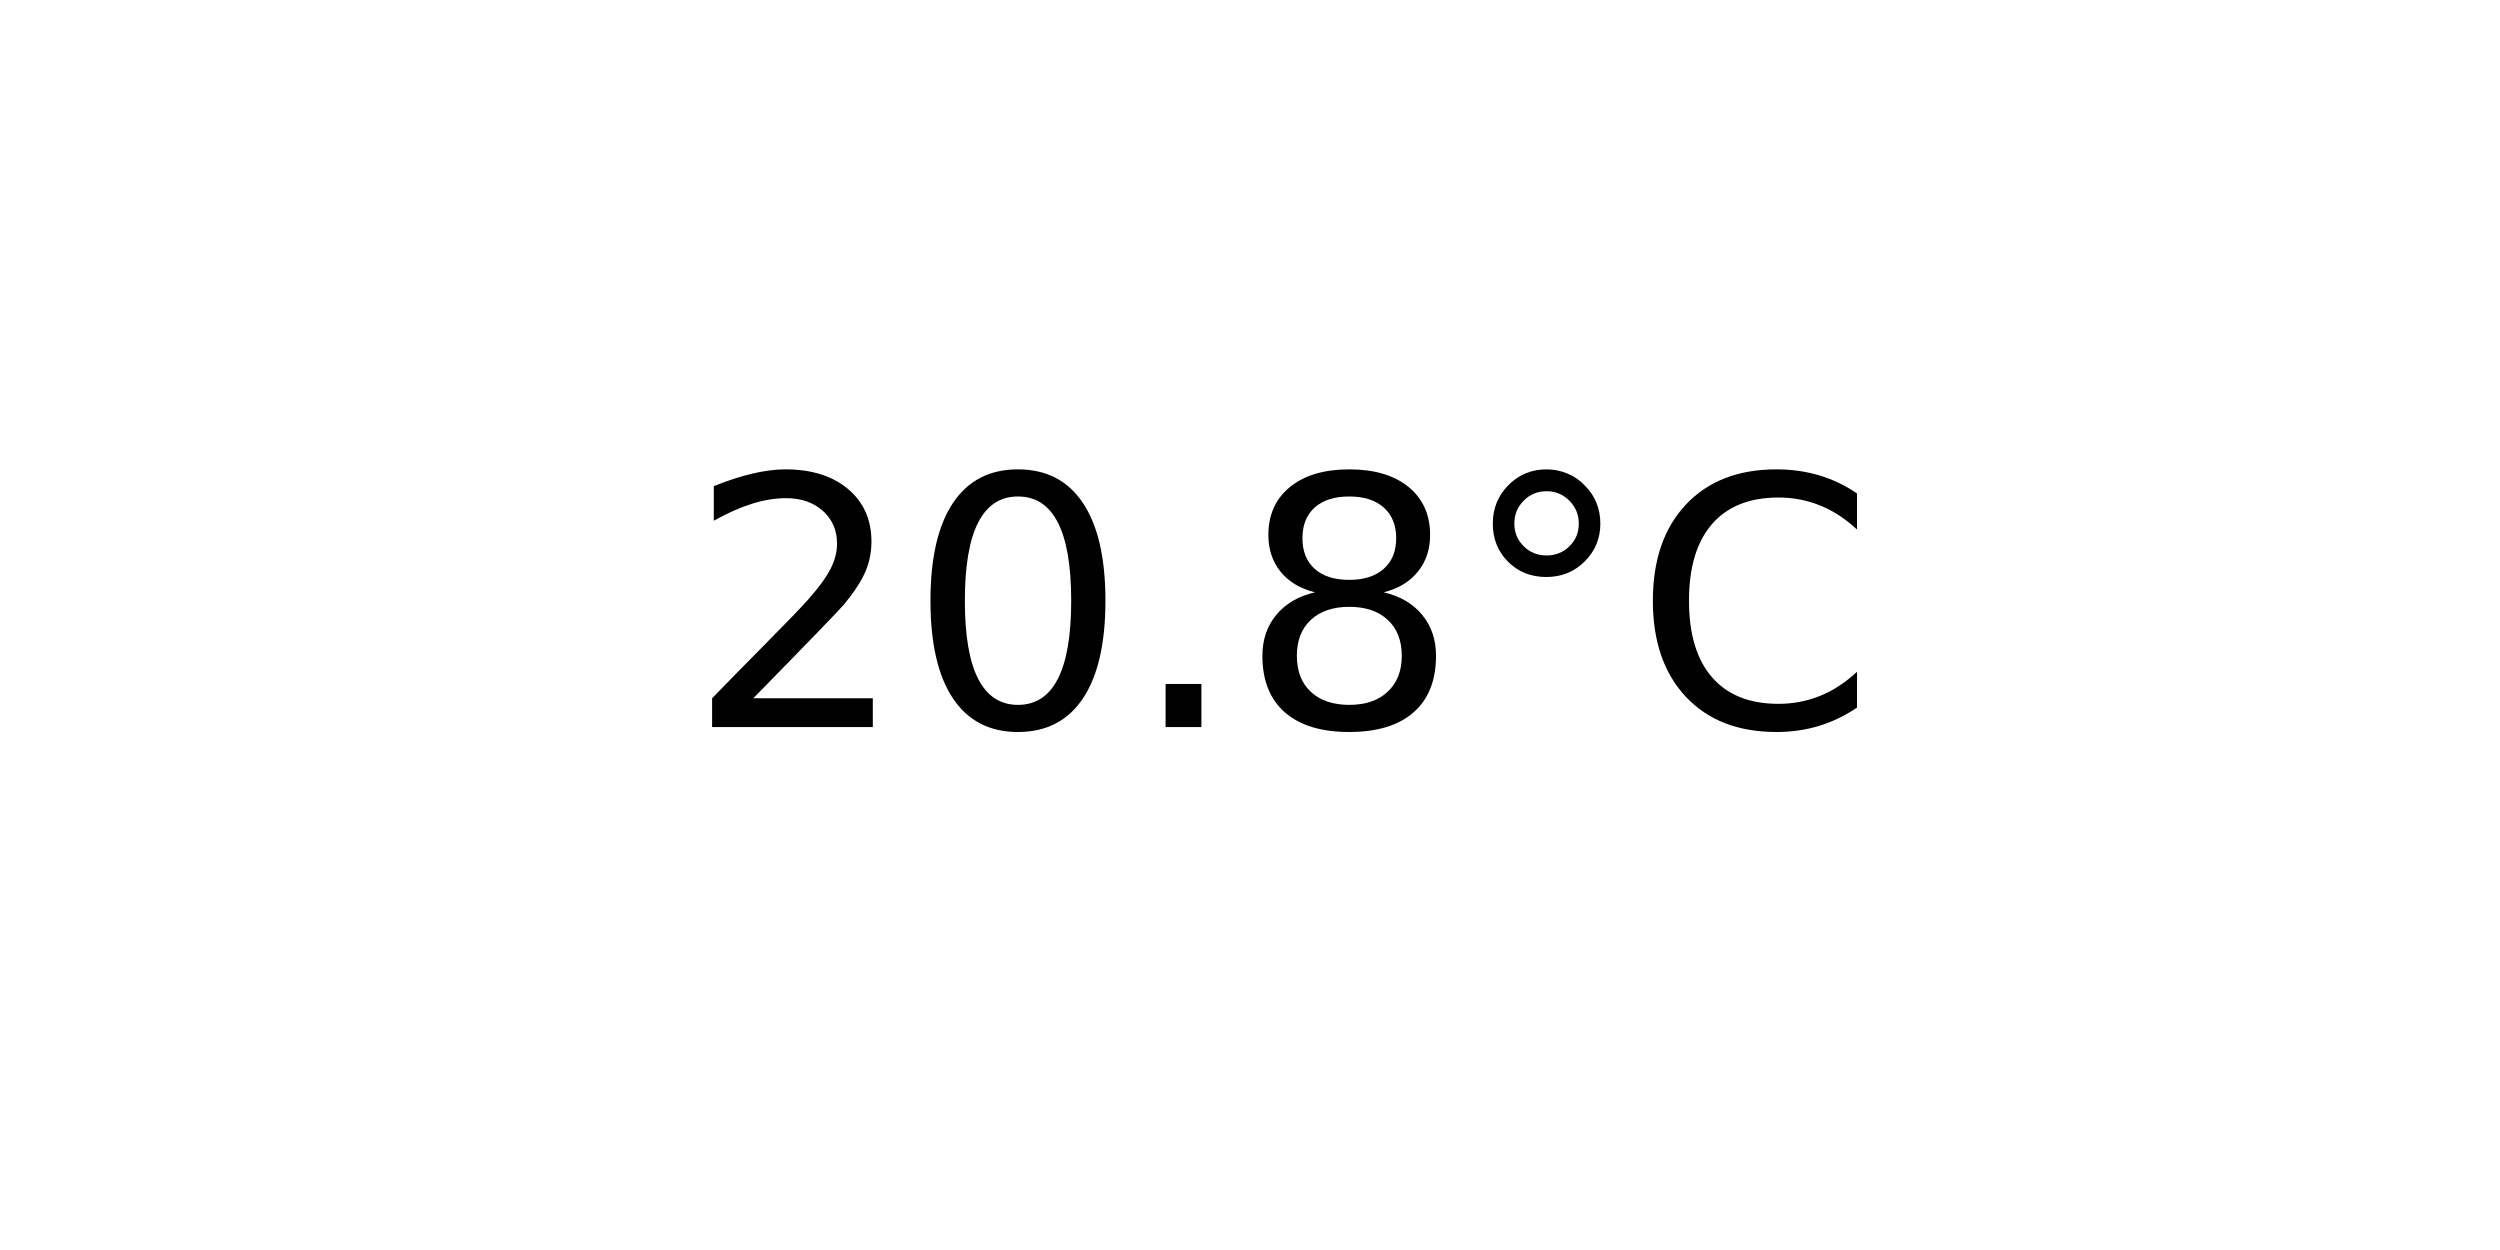
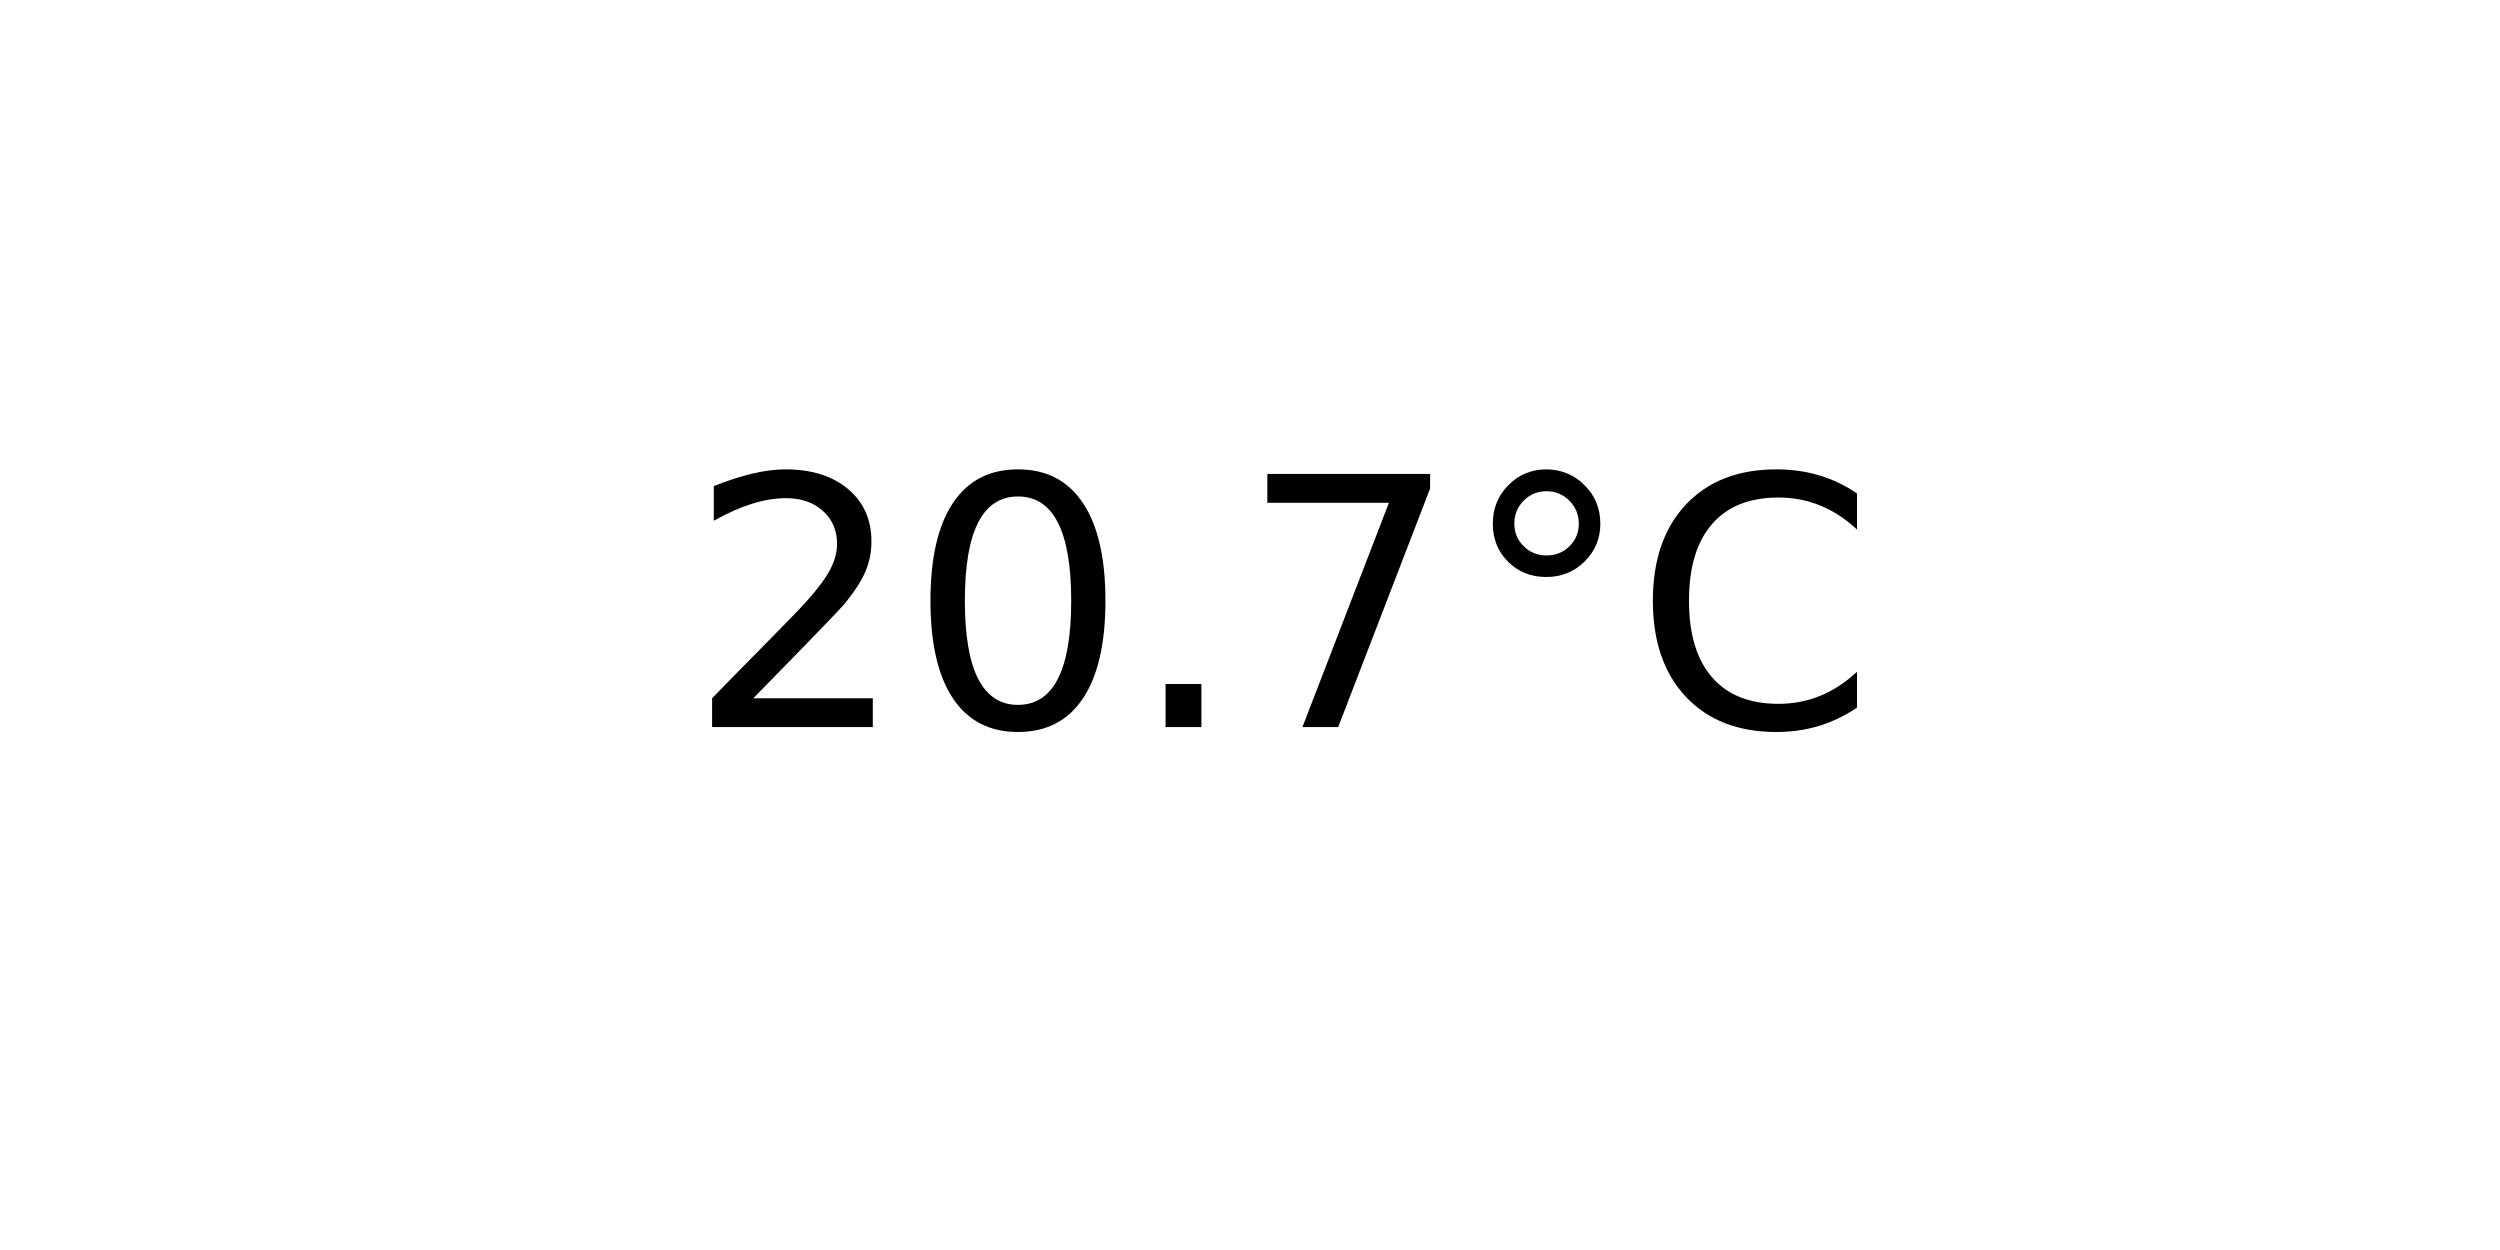
<svg xmlns="http://www.w3.org/2000/svg" xmlns:xlink="http://www.w3.org/1999/xlink" width="72pt" height="36pt" viewBox="0 0 72 36" version="1.1">
  <defs>
    <style type="text/css">*{stroke-linejoin: round; stroke-linecap: butt}</style>
  </defs>
  <g id="figure_1">
    <g id="axes_1">
      <g id="text_1">
        <g transform="translate(19.77578 20.93937) scale(0.1 -0.1)">
          <defs>
            <path id="DejaVuSans-32" d="M 1228 531  L 3431 531  L 3431 0  L 469 0  L 469 531  Q 828 903 1448 1529  Q 2069 2156 2228 2338  Q 2531 2678 2651 2914  Q 2772 3150 2772 3378  Q 2772 3750 2511 3984  Q 2250 4219 1831 4219  Q 1534 4219 1204 4116  Q 875 4013 500 3803  L 500 4441  Q 881 4594 1212 4672  Q 1544 4750 1819 4750  Q 2544 4750 2975 4387  Q 3406 4025 3406 3419  Q 3406 3131 3298 2873  Q 3191 2616 2906 2266  Q 2828 2175 2409 1742  Q 1991 1309 1228 531  z " transform="scale(0.015625)" />
            <path id="DejaVuSans-30" d="M 2034 4250  Q 1547 4250 1301 3770  Q 1056 3291 1056 2328  Q 1056 1369 1301 889  Q 1547 409 2034 409  Q 2525 409 2770 889  Q 3016 1369 3016 2328  Q 3016 3291 2770 3770  Q 2525 4250 2034 4250  z M 2034 4750  Q 2819 4750 3233 4129  Q 3647 3509 3647 2328  Q 3647 1150 3233 529  Q 2819 -91 2034 -91  Q 1250 -91 836 529  Q 422 1150 422 2328  Q 422 3509 836 4129  Q 1250 4750 2034 4750  z " transform="scale(0.015625)" />
            <path id="DejaVuSans-2e" d="M 684 794  L 1344 794  L 1344 0  L 684 0  L 684 794  z " transform="scale(0.015625)" />
-             <path id="DejaVuSans-38" d="M 2034 2216  Q 1584 2216 1326 1975  Q 1069 1734 1069 1313  Q 1069 891 1326 650  Q 1584 409 2034 409  Q 2484 409 2743 651  Q 3003 894 3003 1313  Q 3003 1734 2745 1975  Q 2488 2216 2034 2216  z M 1403 2484  Q 997 2584 770 2862  Q 544 3141 544 3541  Q 544 4100 942 4425  Q 1341 4750 2034 4750  Q 2731 4750 3128 4425  Q 3525 4100 3525 3541  Q 3525 3141 3298 2862  Q 3072 2584 2669 2484  Q 3125 2378 3379 2068  Q 3634 1759 3634 1313  Q 3634 634 3220 271  Q 2806 -91 2034 -91  Q 1263 -91 848 271  Q 434 634 434 1313  Q 434 1759 690 2068  Q 947 2378 1403 2484  z M 1172 3481  Q 1172 3119 1398 2916  Q 1625 2713 2034 2713  Q 2441 2713 2670 2916  Q 2900 3119 2900 3481  Q 2900 3844 2670 4047  Q 2441 4250 2034 4250  Q 1625 4250 1398 4047  Q 1172 3844 1172 3481  z " transform="scale(0.015625)" />
+             <path id="DejaVuSans-37" d="M 525 4666  L 3525 4666  L 3525 4397  L 1831 0  L 1172 0  L 2766 4134  L 525 4134  L 525 4666  z " transform="scale(0.015625)" />
            <path id="DejaVuSans-b0" d="M 1600 4347  Q 1350 4347 1178 4173  Q 1006 4000 1006 3750  Q 1006 3503 1178 3333  Q 1350 3163 1600 3163  Q 1850 3163 2022 3333  Q 2194 3503 2194 3750  Q 2194 3997 2020 4172  Q 1847 4347 1600 4347  z M 1600 4750  Q 1800 4750 1984 4673  Q 2169 4597 2303 4453  Q 2447 4313 2519 4134  Q 2591 3956 2591 3750  Q 2591 3338 2302 3052  Q 2013 2766 1594 2766  Q 1172 2766 890 3047  Q 609 3328 609 3750  Q 609 4169 896 4459  Q 1184 4750 1600 4750  z " transform="scale(0.015625)" />
            <path id="DejaVuSans-43" d="M 4122 4306  L 4122 3641  Q 3803 3938 3442 4084  Q 3081 4231 2675 4231  Q 1875 4231 1450 3742  Q 1025 3253 1025 2328  Q 1025 1406 1450 917  Q 1875 428 2675 428  Q 3081 428 3442 575  Q 3803 722 4122 1019  L 4122 359  Q 3791 134 3420 21  Q 3050 -91 2638 -91  Q 1578 -91 968 557  Q 359 1206 359 2328  Q 359 3453 968 4101  Q 1578 4750 2638 4750  Q 3056 4750 3426 4639  Q 3797 4528 4122 4306  z " transform="scale(0.015625)" />
          </defs>
          <use xlink:href="#DejaVuSans-32" />
          <use xlink:href="#DejaVuSans-30" x="63.623" />
          <use xlink:href="#DejaVuSans-2e" x="127.246" />
-           <use xlink:href="#DejaVuSans-38" x="159.033" />
+           <use xlink:href="#DejaVuSans-37" x="159.033" />
          <use xlink:href="#DejaVuSans-b0" x="222.656" />
          <use xlink:href="#DejaVuSans-43" x="272.656" />
        </g>
      </g>
    </g>
  </g>
</svg>
